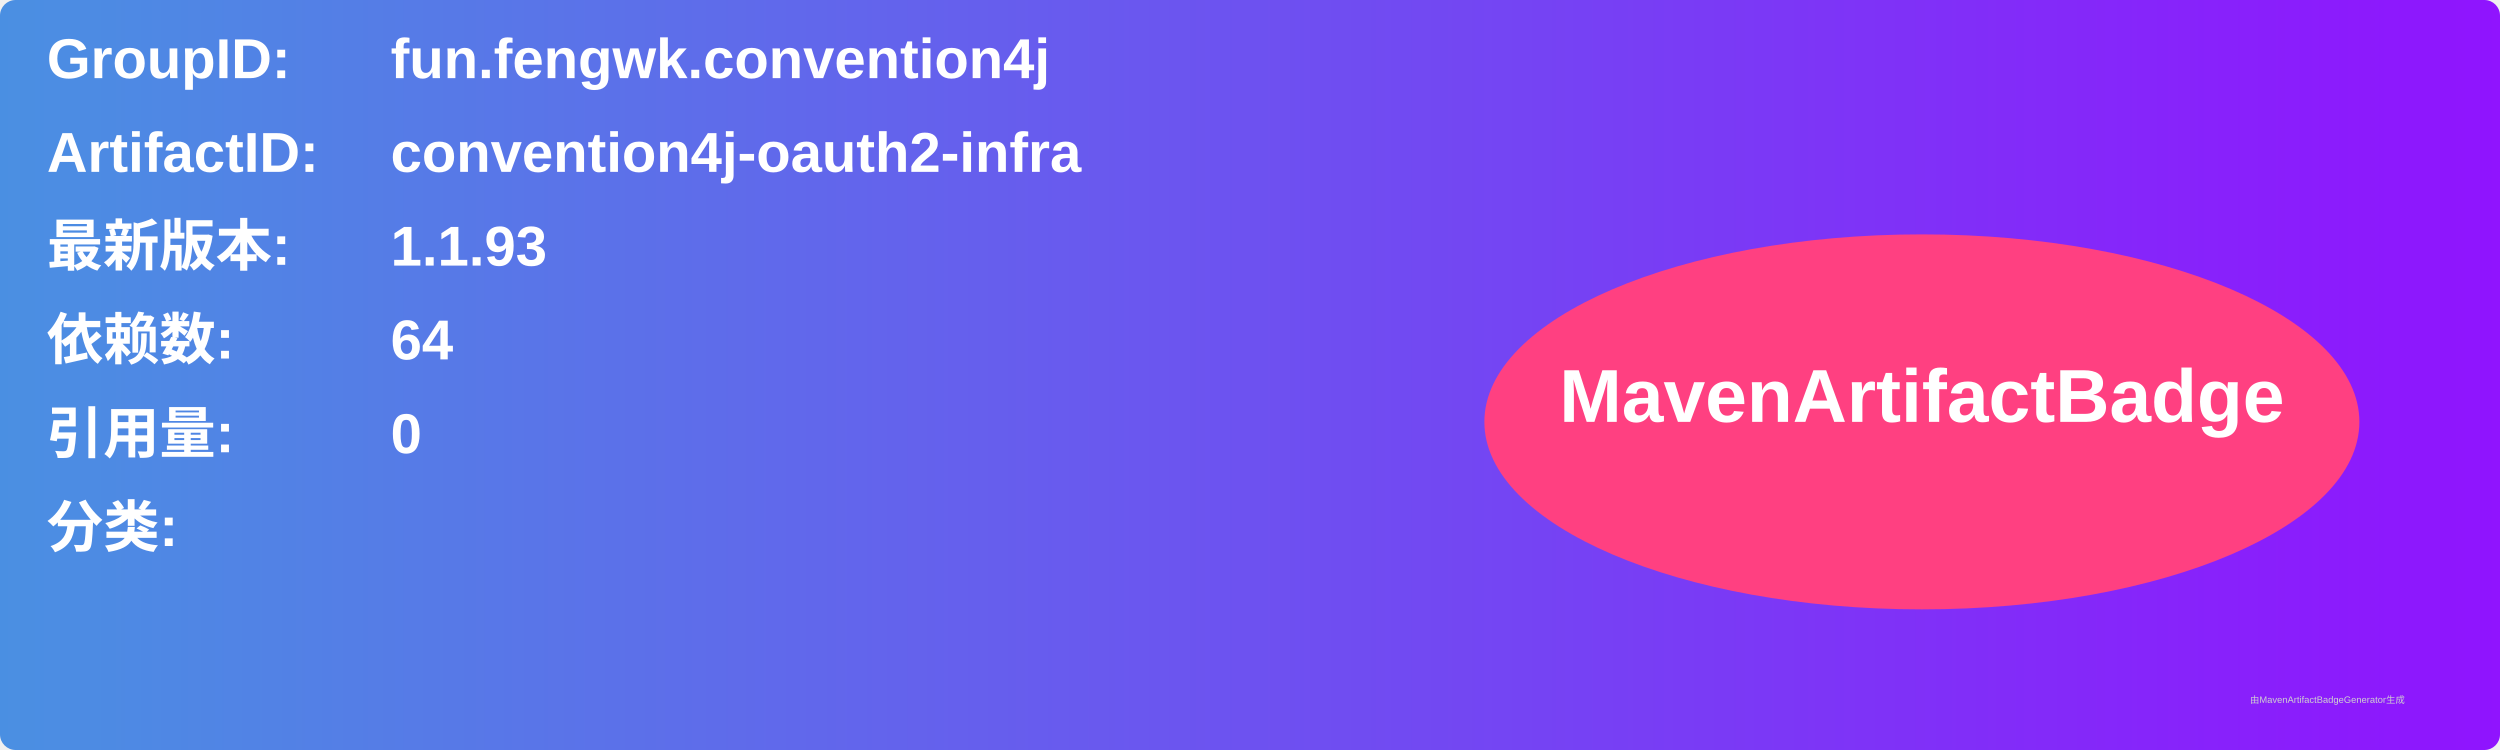
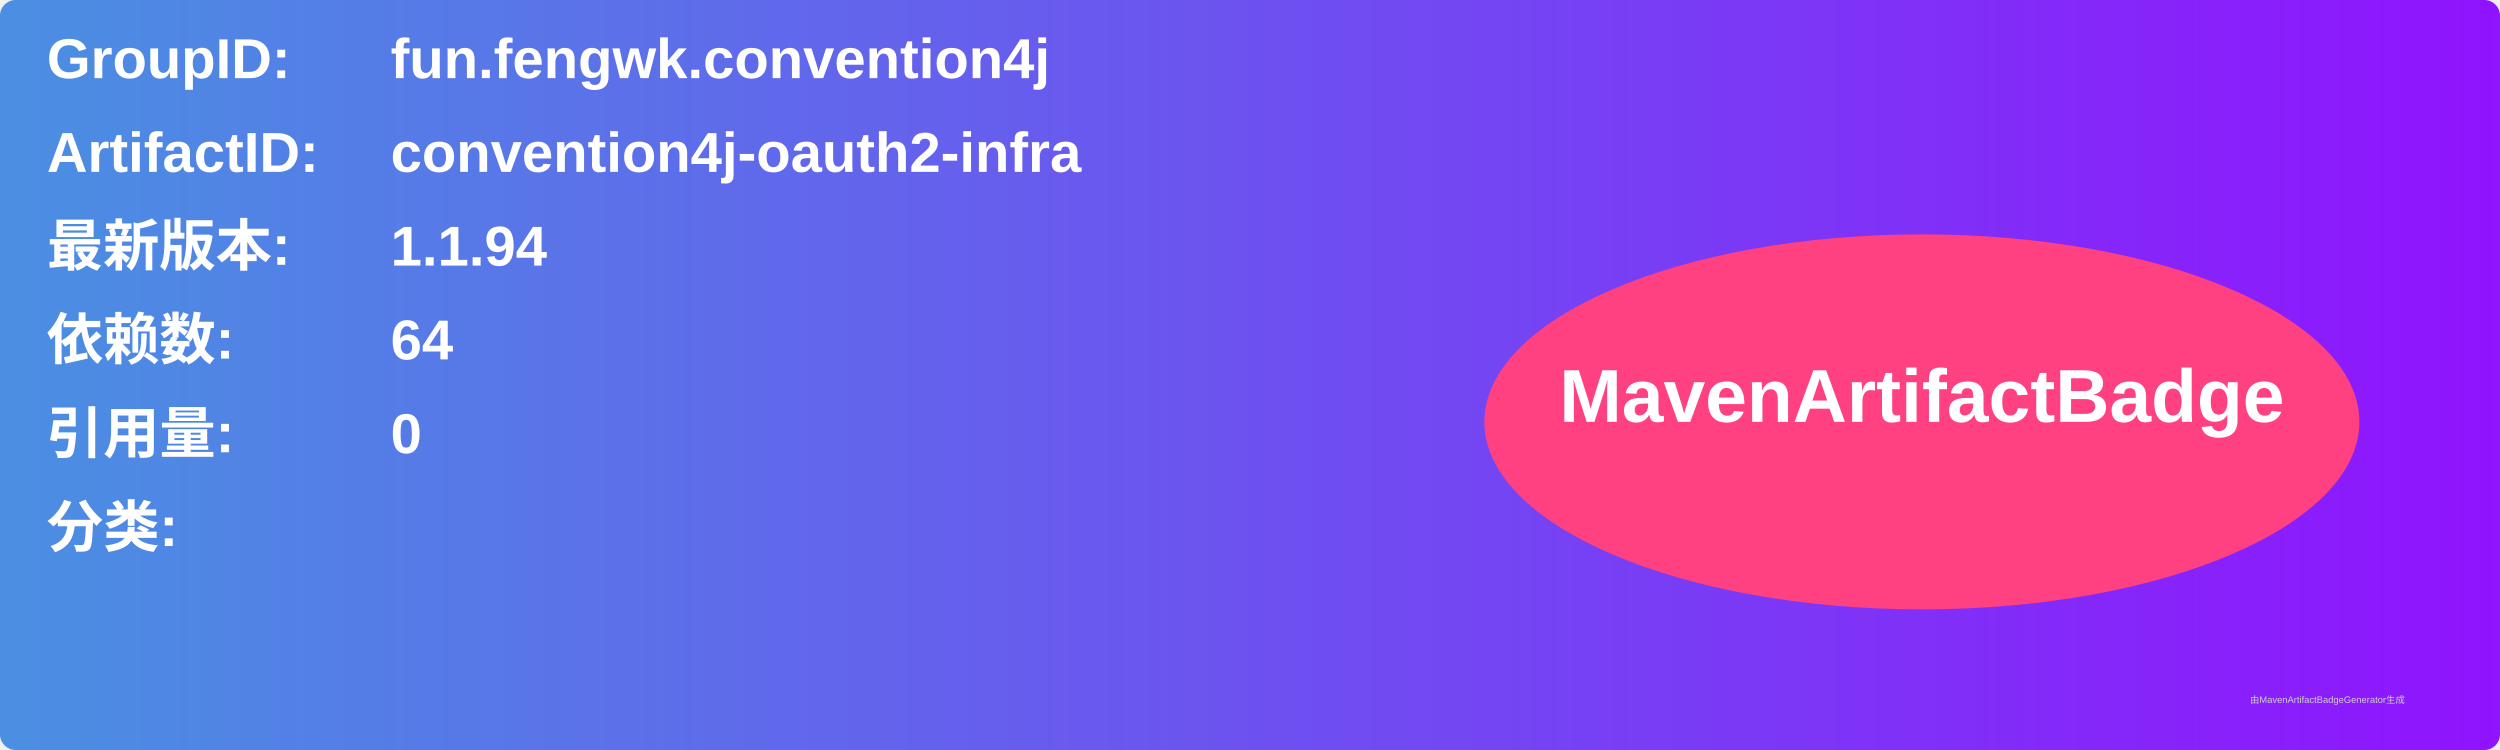
<svg xmlns="http://www.w3.org/2000/svg" width="800" height="240" viewBox="0 0 800 240">
  <linearGradient id="grad" x1="0%" y1="0%" x2="100%" y2="0%">
    <stop offset="0%" stop-color="#4a90e2" />
    <stop offset="100%" stop-color="#9013fe" />
  </linearGradient>
  <rect width="100%" height="100%" rx="5" ry="5" fill="url(#grad)" />
  <g transform="translate(15, 15)">
    <text x="0" y="10" font-family="Arial" font-size="18" fill="white" font-weight="bold" width="260">GroupID:</text>
    <text x="110" y="10" font-family="Arial" font-size="18" fill="white" font-weight="bold" width="460">fun.fengwk.convention4j</text>
    <text x="0" y="40" font-family="Arial" font-size="18" fill="white" font-weight="bold" width="260">ArtifactID:</text>
    <text x="110" y="40" font-family="Arial" font-size="18" fill="white" font-weight="bold" width="460">convention4j-oauth2-infra</text>
    <text x="0" y="70" font-family="Arial" font-size="18" fill="white" font-weight="bold">最新版本:</text>
    <text x="110" y="70" font-family="Arial" font-size="18" fill="white" font-weight="bold">
-       <tspan font-weight="bold">1.1.93</tspan>
+       <tspan font-weight="bold">1.1.94</tspan>
    </text>
    <text x="0" y="100" font-family="Arial" font-size="18" fill="white" font-weight="bold">依赖数: </text>
    <text x="110" y="100" font-family="Arial" font-size="18" fill="white">
      <tspan font-weight="bold">64</tspan>
    </text>
    <text x="0" y="130" font-family="Arial" font-size="18" fill="white" font-weight="bold">引用量: </text>
    <text x="110" y="130" font-family="Arial" font-size="18" fill="white">
      <tspan font-weight="bold">0</tspan>
    </text>
    <text x="0" y="160" font-family="Arial" font-size="18" fill="white" font-weight="bold">分类:</text>
    <text x="10" y="190" font-family="Arial" font-size="10" fill="white">
      <tspan font-weight="bold" />
    </text>
    <ellipse cx="600" cy="120" rx="140" ry="60" fill="#ff4081" />
    <text x="600" y="120" text-anchor="middle" font-family="Arial" font-size="24" fill="white" font-weight="bold">MavenArtifactBadge</text>
  </g>
  <text x="720" y="225" font-family="Arial" font-size="3" fill="#d0d0d0">由MavenArtifactBadgeGenerator生成</text>
</svg>
